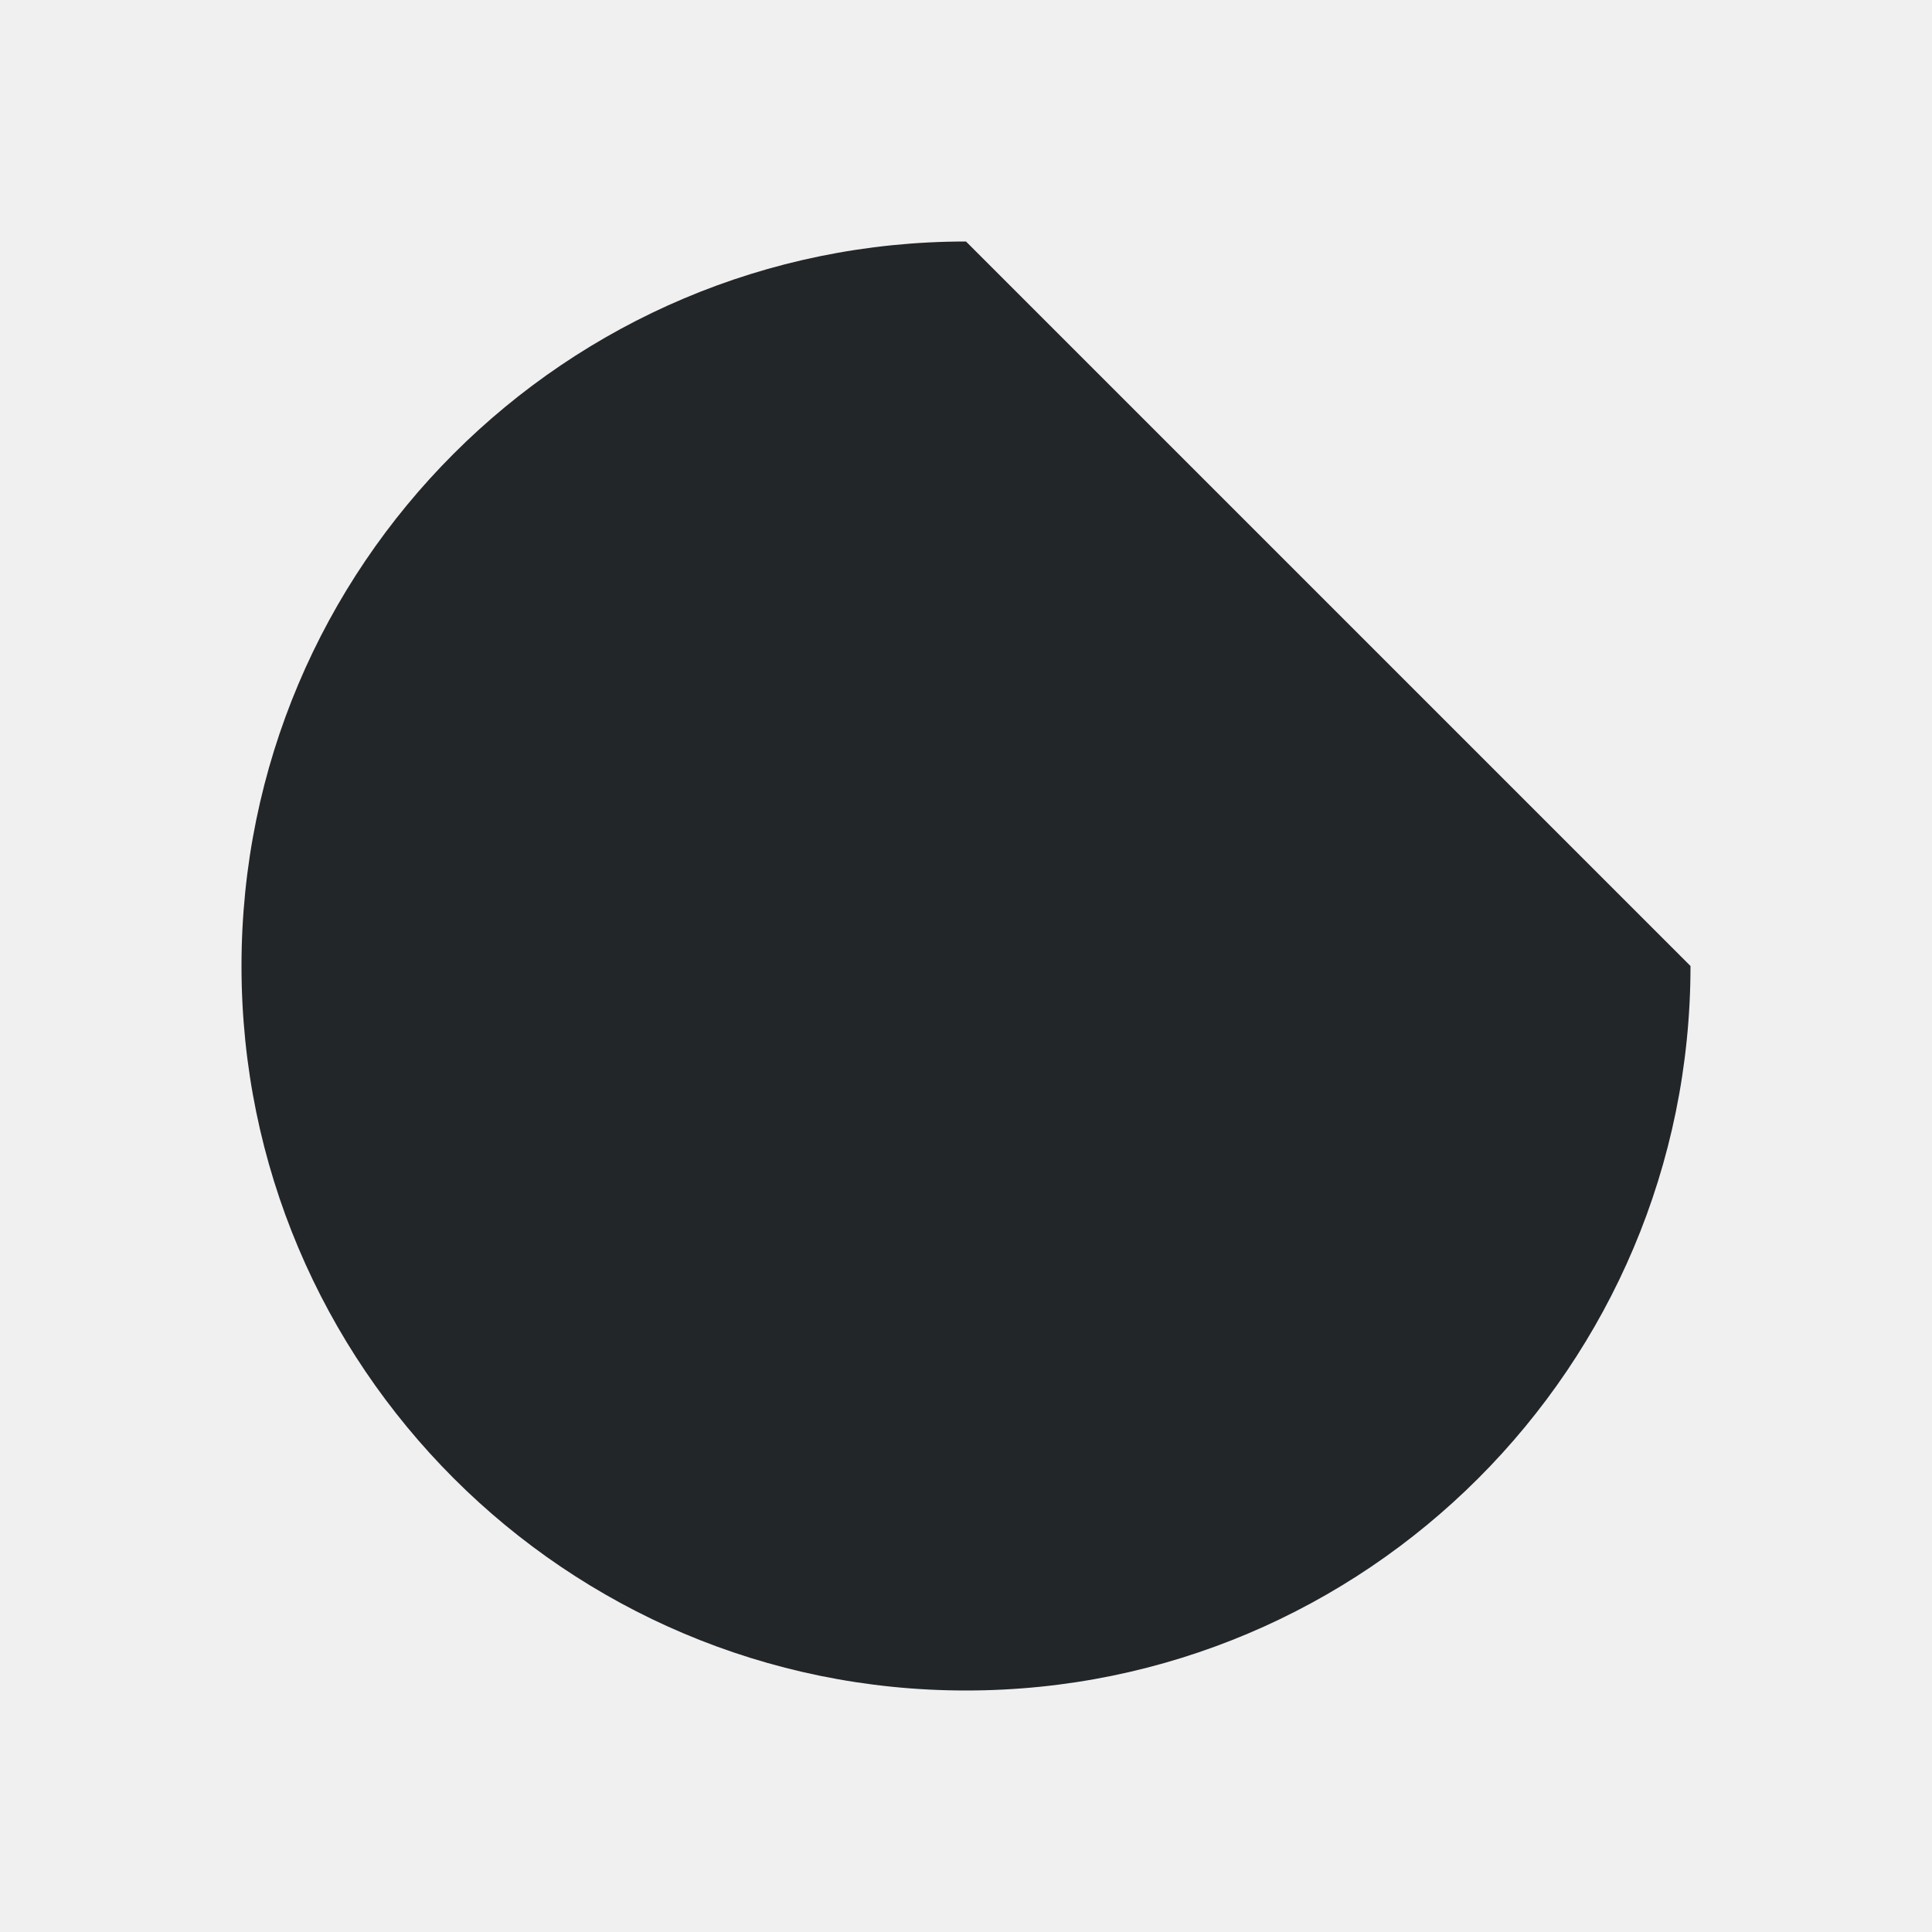
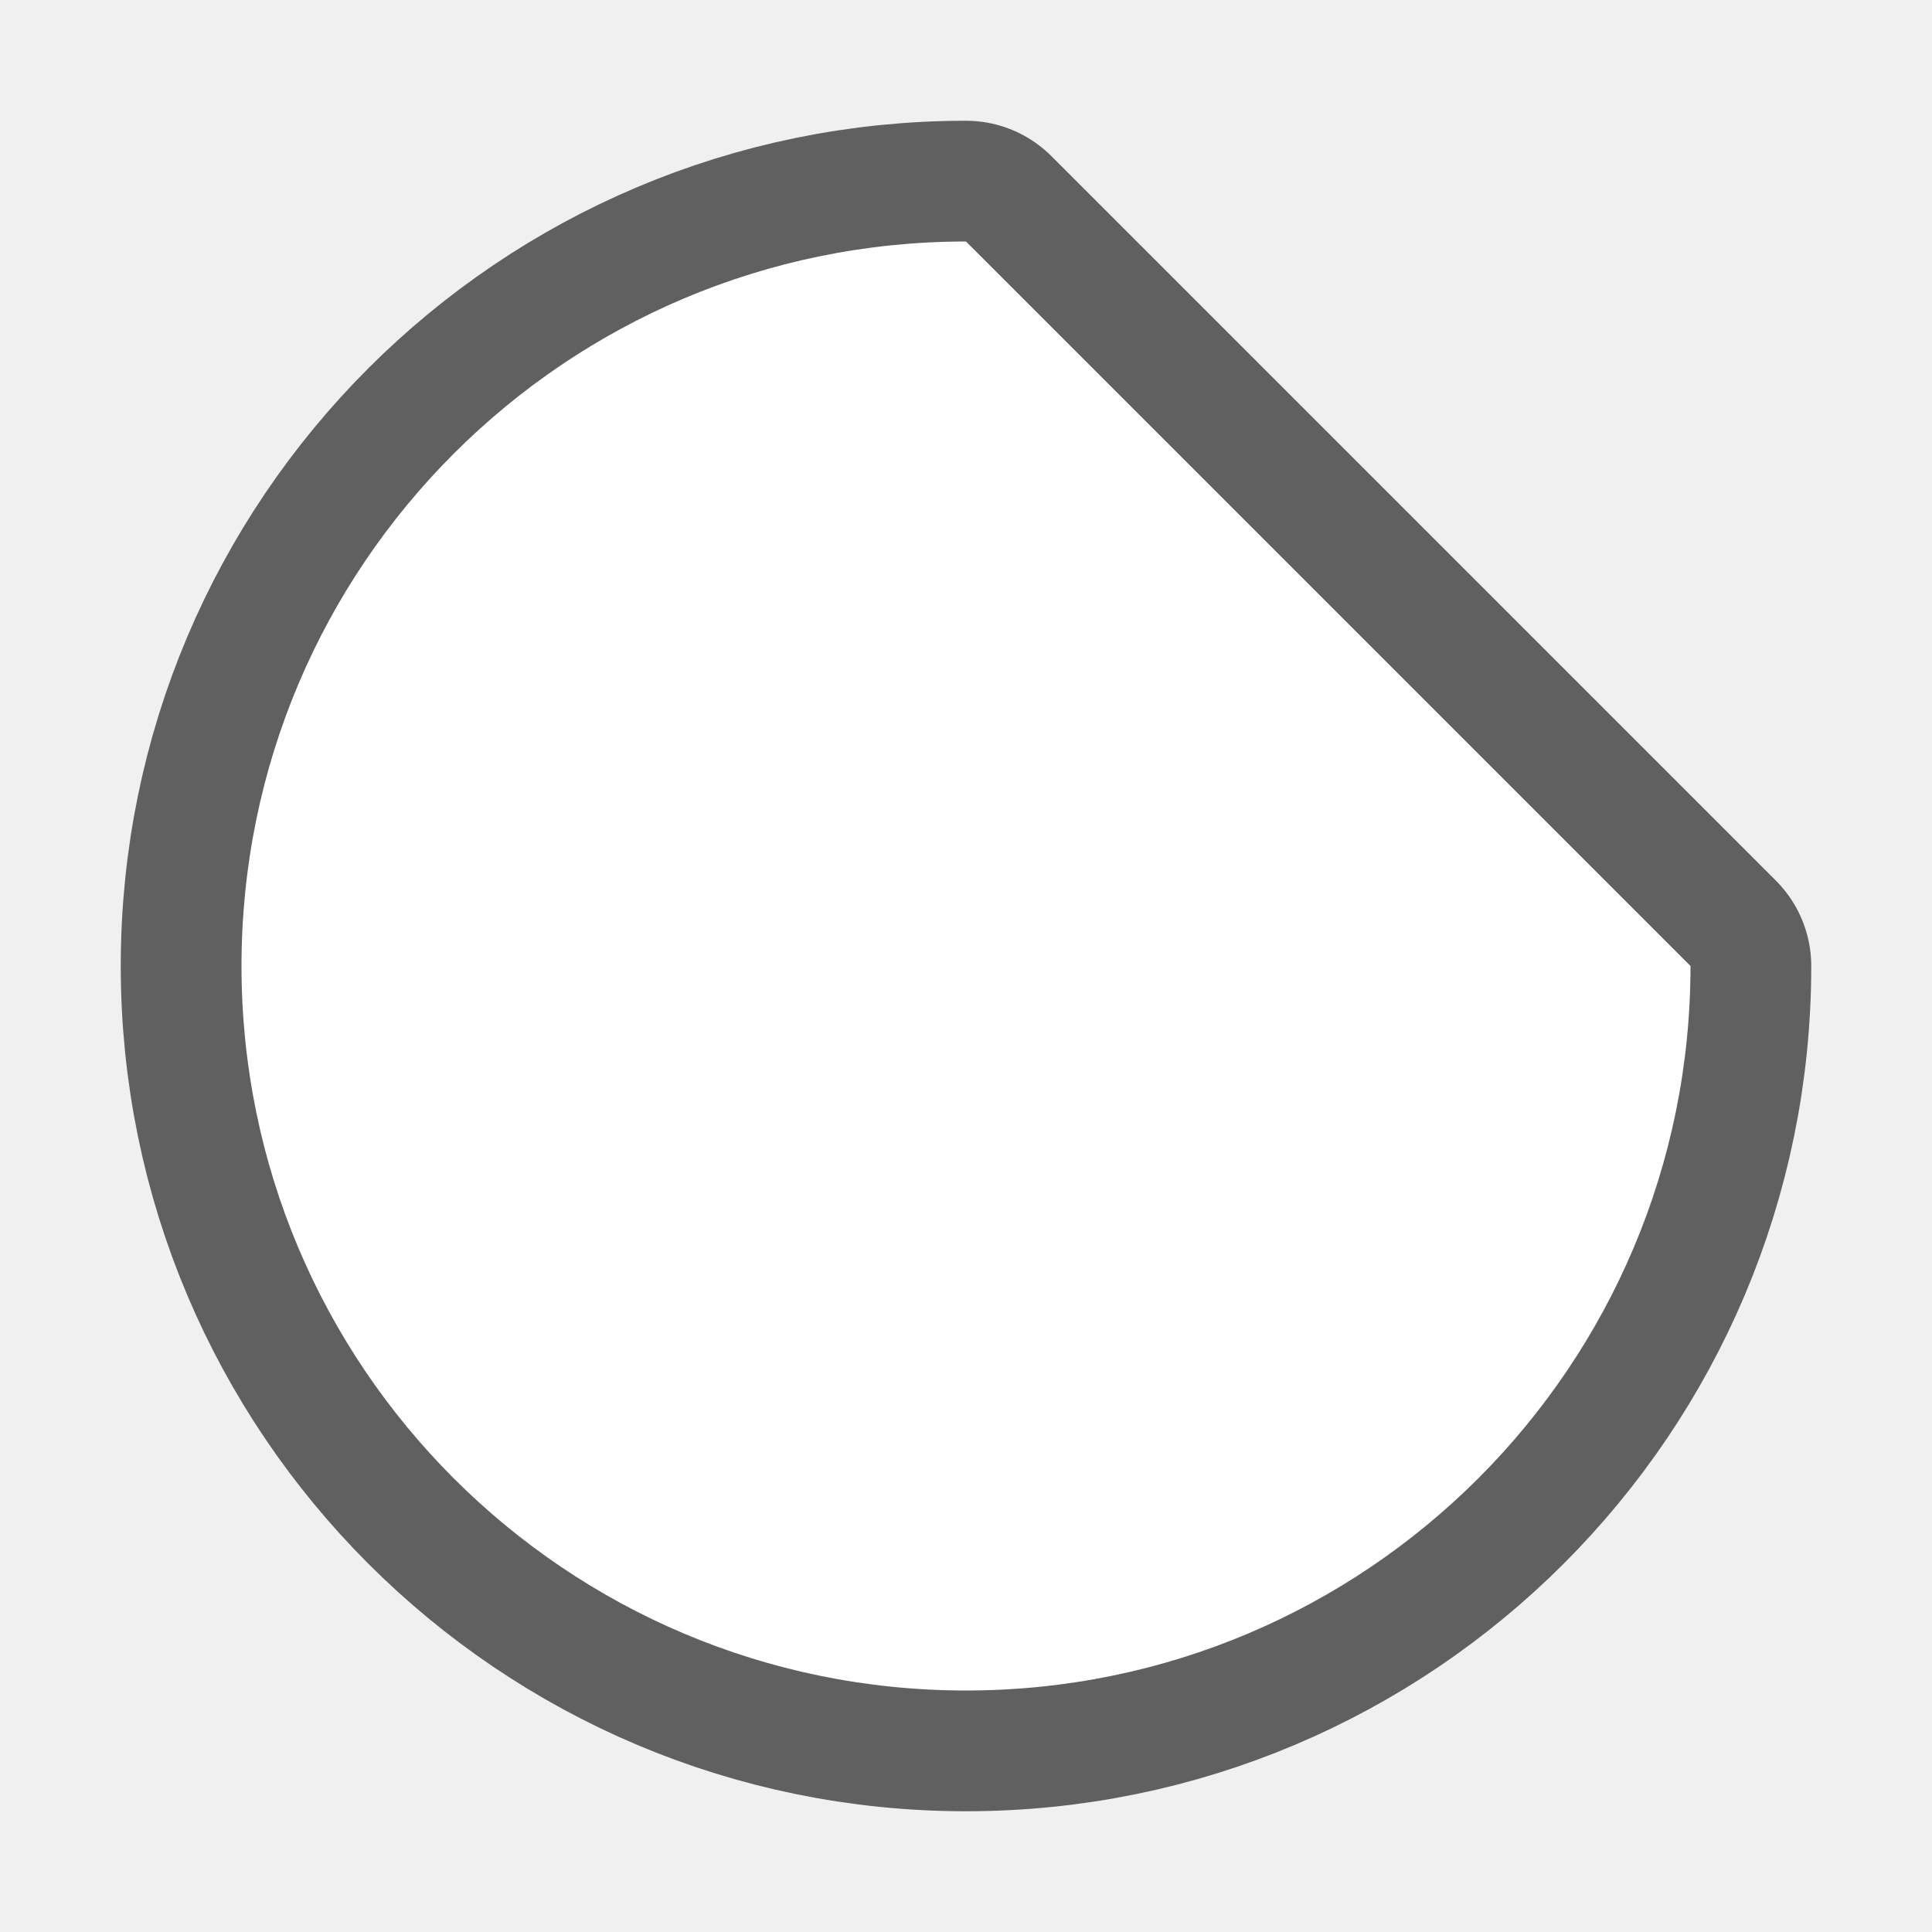
- <svg xmlns="http://www.w3.org/2000/svg" viewBox="0 0 16 16">/&gt;<path d="m8 2c-3.314 0-6 2.686-6 6 0 3.314 2.686 6 6 6 3.314 0 6-2.686 6-6z" fill="#232629" />
+ <svg xmlns="http://www.w3.org/2000/svg" viewBox="0 0 16 16" version="1.1" id="svg4">
+   <defs id="defs8" />
+   <path style="fill:#000000;stroke:#000000;opacity:0.6;stroke-width:2;stroke-miterlimit:4;stroke-dasharray:none;stroke-linejoin:round" id="path817" fill="#232629" d="m8 2c-3.314 0-6 2.686-6 6 0 3.314 2.686 6 6 6 3.314 0 6-2.686 6-6z" />
+   <path d="m8 2c-3.314 0-6 2.686-6 6 0 3.314 2.686 6 6 6 3.314 0 6-2.686 6-6z" fill="#232629" id="path2" style="fill:#ffffff" />
</svg>
